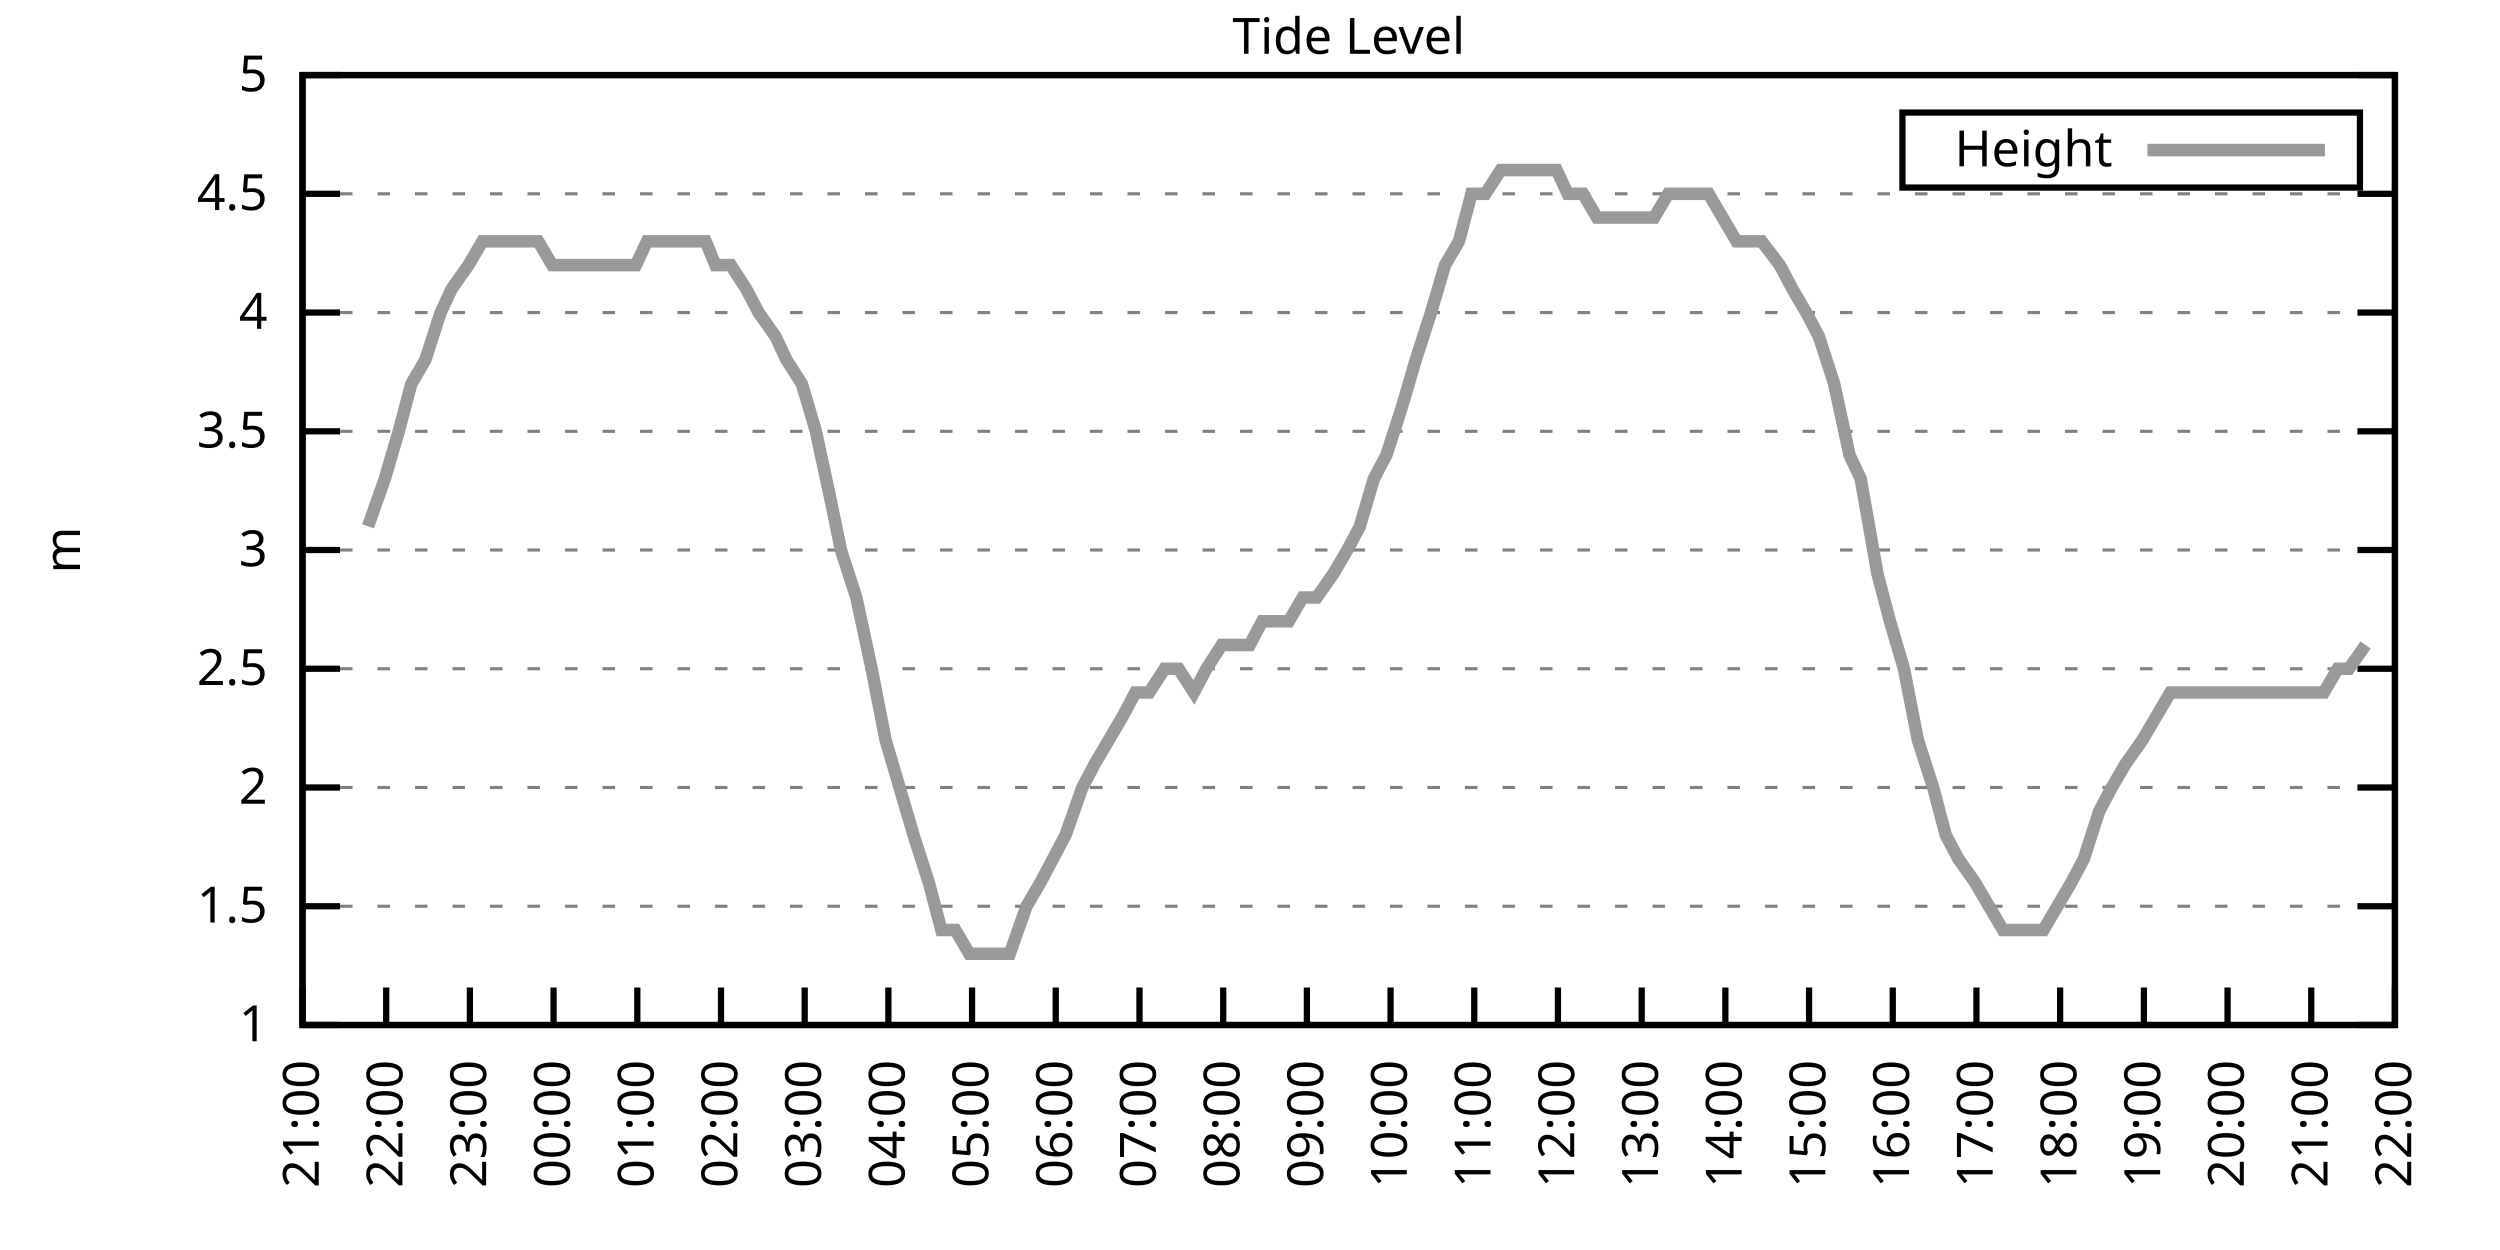
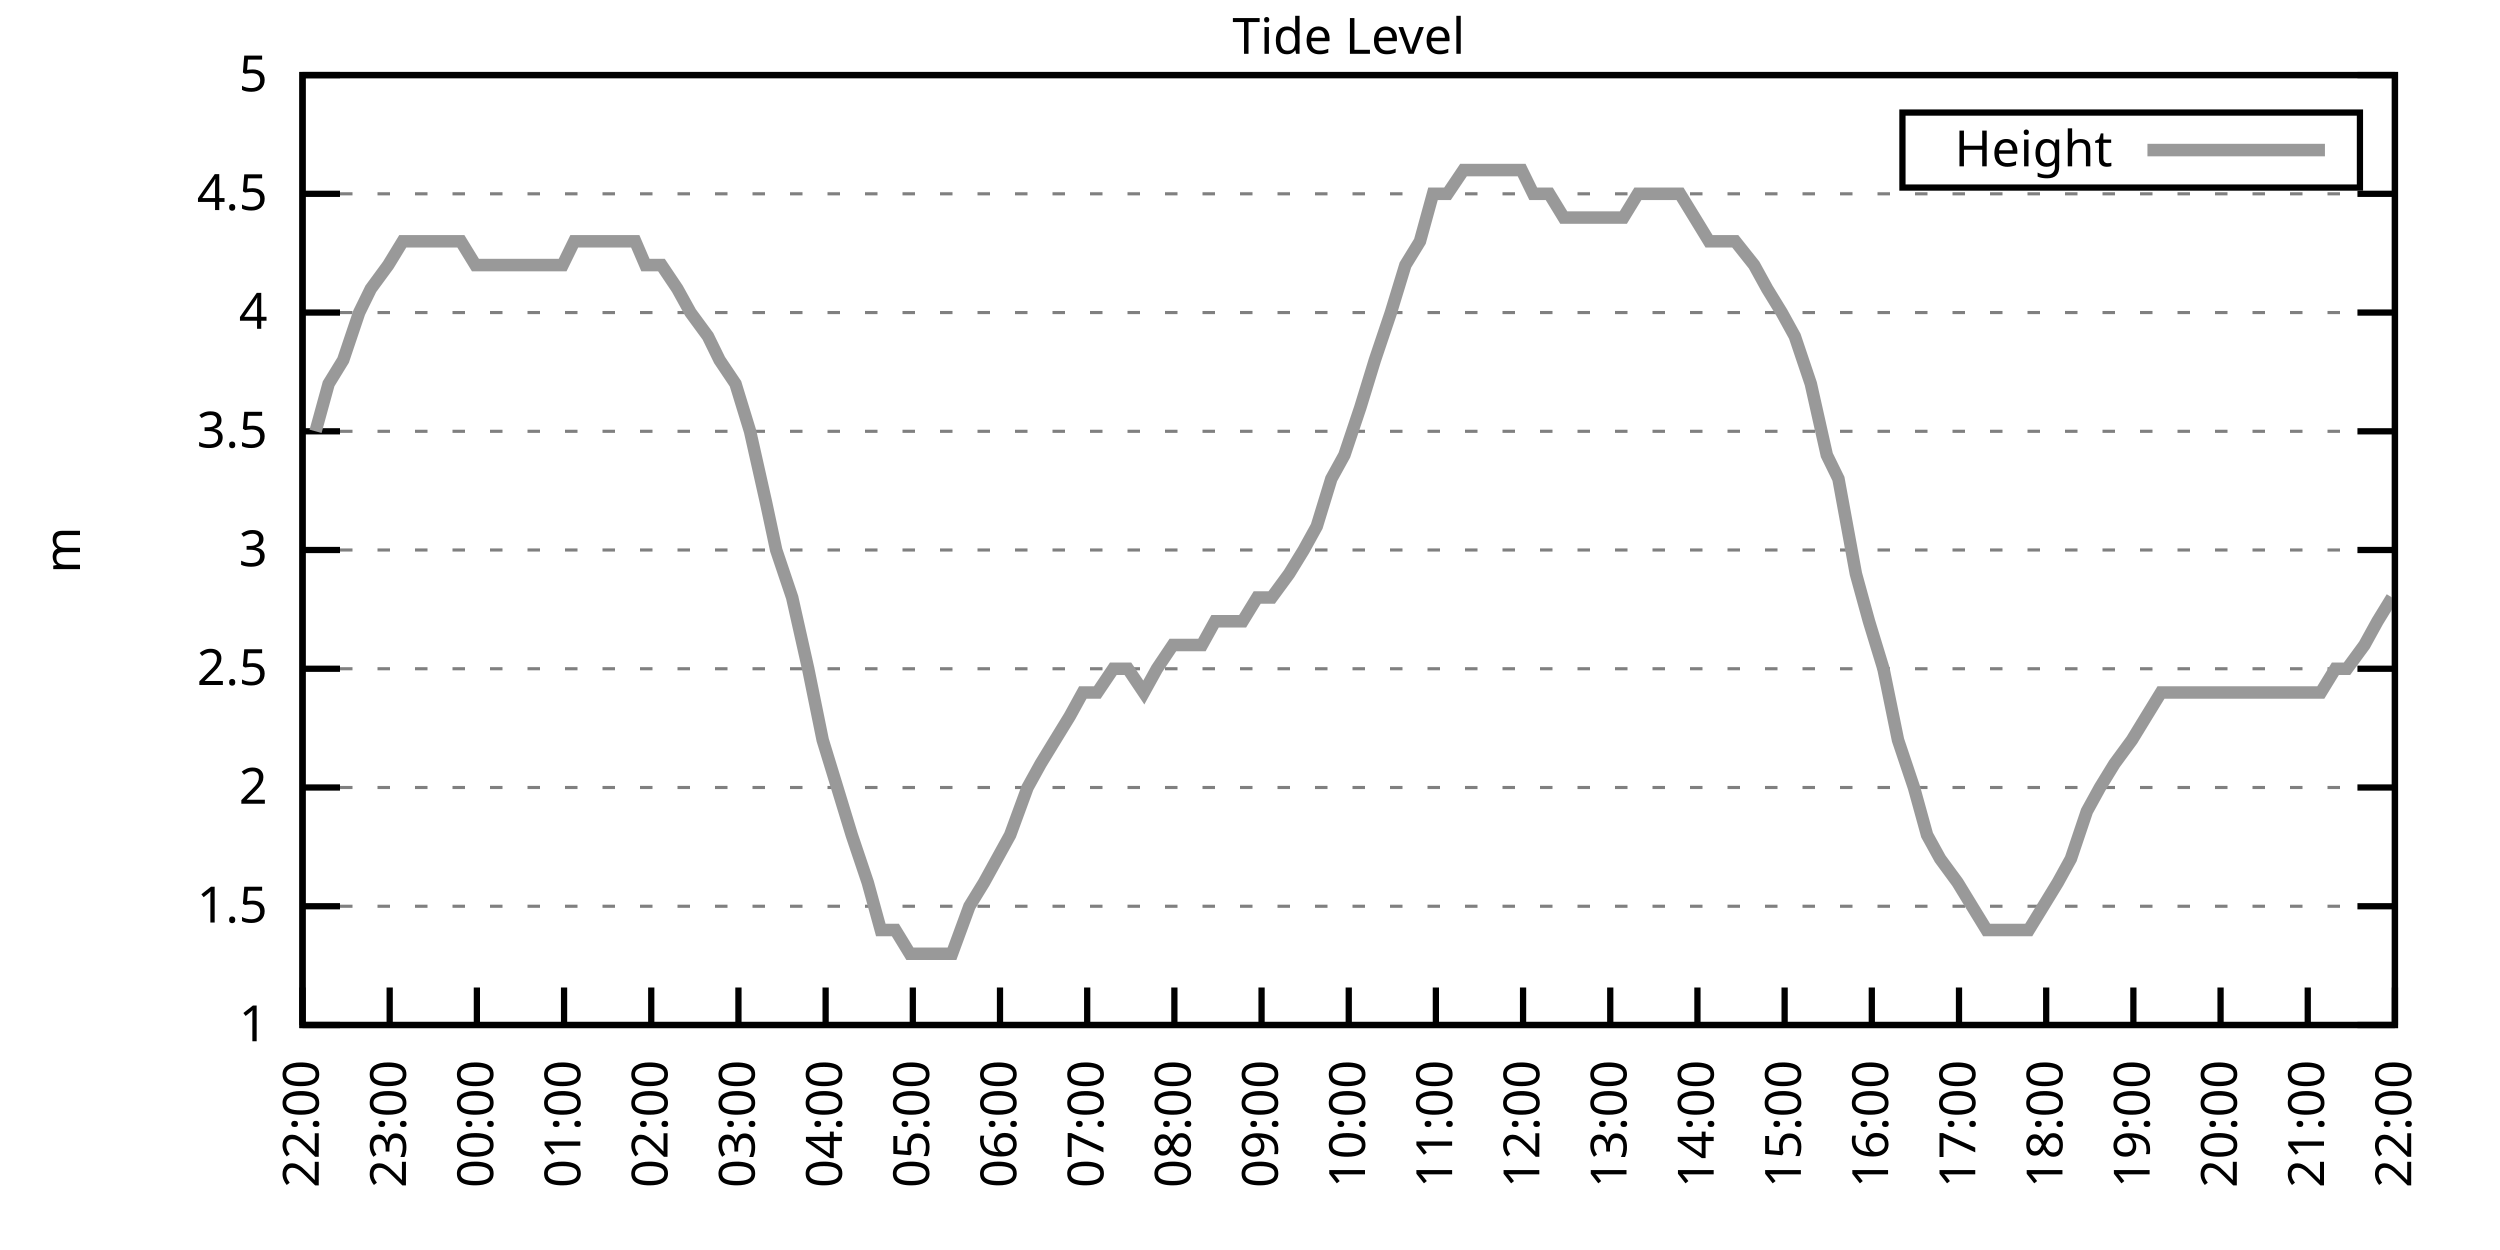
<svg xmlns="http://www.w3.org/2000/svg" xmlns:xlink="http://www.w3.org/1999/xlink" width="400" height="200" viewBox="0 0 400 200">
  <g id="gnuplot_canvas">
    <rect x="0" y="0" width="400" height="200" fill="none" />
    <defs>
      <circle id="gpDot" r="0.5" stroke-width="0.5" stroke="currentColor" />
      <path id="gpPt0" stroke-width="0.333" stroke="currentColor" d="M-1,0 h2 M0,-1 v2" />
      <path id="gpPt1" stroke-width="0.333" stroke="currentColor" d="M-1,-1 L1,1 M1,-1 L-1,1" />
      <path id="gpPt2" stroke-width="0.333" stroke="currentColor" d="M-1,0 L1,0 M0,-1 L0,1 M-1,-1 L1,1 M-1,1 L1,-1" />
      <rect id="gpPt3" stroke-width="0.333" stroke="currentColor" x="-1" y="-1" width="2" height="2" />
      <rect id="gpPt4" stroke-width="0.333" stroke="currentColor" fill="currentColor" x="-1" y="-1" width="2" height="2" />
      <circle id="gpPt5" stroke-width="0.333" stroke="currentColor" cx="0" cy="0" r="1" />
      <use xlink:href="#gpPt5" id="gpPt6" fill="currentColor" stroke="none" />
      <path id="gpPt7" stroke-width="0.333" stroke="currentColor" d="M0,-1.33 L-1.33,0.67 L1.33,0.67 z" />
      <use xlink:href="#gpPt7" id="gpPt8" fill="currentColor" stroke="none" />
      <use xlink:href="#gpPt7" id="gpPt9" stroke="currentColor" transform="rotate(180)" />
      <use xlink:href="#gpPt9" id="gpPt10" fill="currentColor" stroke="none" />
      <use xlink:href="#gpPt3" id="gpPt11" stroke="currentColor" transform="rotate(45)" />
      <use xlink:href="#gpPt11" id="gpPt12" fill="currentColor" stroke="none" />
      <path id="gpPt13" stroke-width="0.333" stroke="currentColor" d="M0,1.330 L1.265,0.411 L0.782,-1.067 L-0.782,-1.076 L-1.265,0.411 z" />
      <use xlink:href="#gpPt13" id="gpPt14" fill="currentColor" stroke="none" />
      <filter id="textbox" filterUnits="objectBoundingBox" x="0" y="0" height="1" width="1">
        <feFlood flood-color="white" flood-opacity="1" result="bgnd" />
        <feComposite in="SourceGraphic" in2="bgnd" operator="atop" />
      </filter>
      <filter id="greybox" filterUnits="objectBoundingBox" x="0" y="0" height="1" width="1">
        <feFlood flood-color="lightgrey" flood-opacity="1" result="grey" />
        <feComposite in="SourceGraphic" in2="grey" operator="atop" />
      </filter>
    </defs>
    <g fill="none" color="white" stroke="currentColor" stroke-width="1.00" stroke-linecap="butt" stroke-linejoin="miter">
</g>
    <g fill="none" color="black" stroke="currentColor" stroke-width="1.00" stroke-linecap="butt" stroke-linejoin="miter">
      <g stroke="none" shape-rendering="crispEdges">
        <polygon fill="rgb(255, 255, 255)" points="48.40,164.00 383.18,164.00 383.18,12.02 48.40,12.02 " />
      </g>
    </g>
    <g fill="none" color="black" stroke="currentColor" stroke-width="1.00" stroke-linecap="butt" stroke-linejoin="miter">
</g>
    <g fill="none" color="black" stroke="black" stroke-width="0.50" stroke-linecap="butt" stroke-linejoin="miter">
</g>
    <g fill="none" color="gray" stroke="currentColor" stroke-width="0.50" stroke-linecap="butt" stroke-linejoin="miter">
      <path stroke="gray" stroke-dasharray="2,4" class="gridline" d="M48.40,164.00 L383.19,164.00  " />
    </g>
    <g fill="none" color="gray" stroke="gray" stroke-width="1.00" stroke-linecap="butt" stroke-linejoin="miter">
</g>
    <g fill="none" color="black" stroke="currentColor" stroke-width="1.00" stroke-linecap="butt" stroke-linejoin="miter">
      <path stroke="black" d="M48.40,164.00 L54.40,164.00 M383.19,164.00 L377.19,164.00  " />
      <g transform="translate(42.80,166.60)" stroke="none" fill="black" font-family="Sans" font-size="8.00" text-anchor="end">
        <text>
          <tspan font-family="Sans"> 1</tspan>
        </text>
      </g>
    </g>
    <g fill="none" color="black" stroke="currentColor" stroke-width="1.00" stroke-linecap="butt" stroke-linejoin="miter">
</g>
    <g fill="none" color="black" stroke="black" stroke-width="0.50" stroke-linecap="butt" stroke-linejoin="miter">
</g>
    <g fill="none" color="gray" stroke="currentColor" stroke-width="0.50" stroke-linecap="butt" stroke-linejoin="miter">
      <path stroke="gray" stroke-dasharray="2,4" class="gridline" d="M48.40,145.00 L383.19,145.00  " />
    </g>
    <g fill="none" color="gray" stroke="gray" stroke-width="1.00" stroke-linecap="butt" stroke-linejoin="miter">
</g>
    <g fill="none" color="black" stroke="currentColor" stroke-width="1.00" stroke-linecap="butt" stroke-linejoin="miter">
      <path stroke="black" d="M48.40,145.00 L54.40,145.00 M383.19,145.00 L377.19,145.00  " />
      <g transform="translate(42.80,147.60)" stroke="none" fill="black" font-family="Sans" font-size="8.00" text-anchor="end">
        <text>
          <tspan font-family="Sans"> 1.5</tspan>
        </text>
      </g>
    </g>
    <g fill="none" color="black" stroke="currentColor" stroke-width="1.00" stroke-linecap="butt" stroke-linejoin="miter">
</g>
    <g fill="none" color="black" stroke="black" stroke-width="0.50" stroke-linecap="butt" stroke-linejoin="miter">
</g>
    <g fill="none" color="gray" stroke="currentColor" stroke-width="0.50" stroke-linecap="butt" stroke-linejoin="miter">
      <path stroke="gray" stroke-dasharray="2,4" class="gridline" d="M48.40,126.00 L383.19,126.00  " />
    </g>
    <g fill="none" color="gray" stroke="gray" stroke-width="1.00" stroke-linecap="butt" stroke-linejoin="miter">
</g>
    <g fill="none" color="black" stroke="currentColor" stroke-width="1.00" stroke-linecap="butt" stroke-linejoin="miter">
      <path stroke="black" d="M48.40,126.00 L54.40,126.00 M383.19,126.00 L377.19,126.00  " />
      <g transform="translate(42.80,128.60)" stroke="none" fill="black" font-family="Sans" font-size="8.00" text-anchor="end">
        <text>
          <tspan font-family="Sans"> 2</tspan>
        </text>
      </g>
    </g>
    <g fill="none" color="black" stroke="currentColor" stroke-width="1.00" stroke-linecap="butt" stroke-linejoin="miter">
</g>
    <g fill="none" color="black" stroke="black" stroke-width="0.50" stroke-linecap="butt" stroke-linejoin="miter">
</g>
    <g fill="none" color="gray" stroke="currentColor" stroke-width="0.50" stroke-linecap="butt" stroke-linejoin="miter">
      <path stroke="gray" stroke-dasharray="2,4" class="gridline" d="M48.40,107.00 L383.19,107.00  " />
    </g>
    <g fill="none" color="gray" stroke="gray" stroke-width="1.00" stroke-linecap="butt" stroke-linejoin="miter">
</g>
    <g fill="none" color="black" stroke="currentColor" stroke-width="1.00" stroke-linecap="butt" stroke-linejoin="miter">
      <path stroke="black" d="M48.40,107.00 L54.40,107.00 M383.19,107.00 L377.19,107.00  " />
      <g transform="translate(42.80,109.60)" stroke="none" fill="black" font-family="Sans" font-size="8.00" text-anchor="end">
        <text>
          <tspan font-family="Sans"> 2.5</tspan>
        </text>
      </g>
    </g>
    <g fill="none" color="black" stroke="currentColor" stroke-width="1.00" stroke-linecap="butt" stroke-linejoin="miter">
</g>
    <g fill="none" color="black" stroke="black" stroke-width="0.50" stroke-linecap="butt" stroke-linejoin="miter">
</g>
    <g fill="none" color="gray" stroke="currentColor" stroke-width="0.50" stroke-linecap="butt" stroke-linejoin="miter">
      <path stroke="gray" stroke-dasharray="2,4" class="gridline" d="M48.40,88.00 L383.19,88.00  " />
    </g>
    <g fill="none" color="gray" stroke="gray" stroke-width="1.00" stroke-linecap="butt" stroke-linejoin="miter">
</g>
    <g fill="none" color="black" stroke="currentColor" stroke-width="1.00" stroke-linecap="butt" stroke-linejoin="miter">
      <path stroke="black" d="M48.40,88.00 L54.40,88.00 M383.19,88.00 L377.19,88.00  " />
      <g transform="translate(42.80,90.60)" stroke="none" fill="black" font-family="Sans" font-size="8.00" text-anchor="end">
        <text>
          <tspan font-family="Sans"> 3</tspan>
        </text>
      </g>
    </g>
    <g fill="none" color="black" stroke="currentColor" stroke-width="1.00" stroke-linecap="butt" stroke-linejoin="miter">
</g>
    <g fill="none" color="black" stroke="black" stroke-width="0.50" stroke-linecap="butt" stroke-linejoin="miter">
</g>
    <g fill="none" color="gray" stroke="currentColor" stroke-width="0.50" stroke-linecap="butt" stroke-linejoin="miter">
      <path stroke="gray" stroke-dasharray="2,4" class="gridline" d="M48.40,69.01 L383.19,69.01  " />
    </g>
    <g fill="none" color="gray" stroke="gray" stroke-width="1.00" stroke-linecap="butt" stroke-linejoin="miter">
</g>
    <g fill="none" color="black" stroke="currentColor" stroke-width="1.00" stroke-linecap="butt" stroke-linejoin="miter">
      <path stroke="black" d="M48.40,69.01 L54.40,69.01 M383.19,69.01 L377.19,69.01  " />
      <g transform="translate(42.80,71.61)" stroke="none" fill="black" font-family="Sans" font-size="8.00" text-anchor="end">
        <text>
          <tspan font-family="Sans"> 3.5</tspan>
        </text>
      </g>
    </g>
    <g fill="none" color="black" stroke="currentColor" stroke-width="1.00" stroke-linecap="butt" stroke-linejoin="miter">
</g>
    <g fill="none" color="black" stroke="black" stroke-width="0.50" stroke-linecap="butt" stroke-linejoin="miter">
</g>
    <g fill="none" color="gray" stroke="currentColor" stroke-width="0.50" stroke-linecap="butt" stroke-linejoin="miter">
      <path stroke="gray" stroke-dasharray="2,4" class="gridline" d="M48.40,50.01 L383.19,50.01  " />
    </g>
    <g fill="none" color="gray" stroke="gray" stroke-width="1.00" stroke-linecap="butt" stroke-linejoin="miter">
</g>
    <g fill="none" color="black" stroke="currentColor" stroke-width="1.00" stroke-linecap="butt" stroke-linejoin="miter">
      <path stroke="black" d="M48.40,50.01 L54.40,50.01 M383.19,50.01 L377.19,50.01  " />
      <g transform="translate(42.80,52.61)" stroke="none" fill="black" font-family="Sans" font-size="8.00" text-anchor="end">
        <text>
          <tspan font-family="Sans"> 4</tspan>
        </text>
      </g>
    </g>
    <g fill="none" color="black" stroke="currentColor" stroke-width="1.00" stroke-linecap="butt" stroke-linejoin="miter">
</g>
    <g fill="none" color="black" stroke="black" stroke-width="0.50" stroke-linecap="butt" stroke-linejoin="miter">
</g>
    <g fill="none" color="gray" stroke="currentColor" stroke-width="0.50" stroke-linecap="butt" stroke-linejoin="miter">
      <path stroke="gray" stroke-dasharray="2,4" class="gridline" d="M48.40,31.01 L383.19,31.01  " />
    </g>
    <g fill="none" color="gray" stroke="gray" stroke-width="1.00" stroke-linecap="butt" stroke-linejoin="miter">
</g>
    <g fill="none" color="black" stroke="currentColor" stroke-width="1.00" stroke-linecap="butt" stroke-linejoin="miter">
      <path stroke="black" d="M48.40,31.01 L54.40,31.01 M383.19,31.01 L377.19,31.01  " />
      <g transform="translate(42.80,33.61)" stroke="none" fill="black" font-family="Sans" font-size="8.00" text-anchor="end">
        <text>
          <tspan font-family="Sans"> 4.5</tspan>
        </text>
      </g>
    </g>
    <g fill="none" color="black" stroke="currentColor" stroke-width="1.00" stroke-linecap="butt" stroke-linejoin="miter">
</g>
    <g fill="none" color="black" stroke="black" stroke-width="0.50" stroke-linecap="butt" stroke-linejoin="miter">
</g>
    <g fill="none" color="gray" stroke="currentColor" stroke-width="0.50" stroke-linecap="butt" stroke-linejoin="miter">
      <path stroke="gray" stroke-dasharray="2,4" class="gridline" d="M48.40,12.01 L383.19,12.01  " />
    </g>
    <g fill="none" color="gray" stroke="gray" stroke-width="1.00" stroke-linecap="butt" stroke-linejoin="miter">
</g>
    <g fill="none" color="black" stroke="currentColor" stroke-width="1.00" stroke-linecap="butt" stroke-linejoin="miter">
      <path stroke="black" d="M48.40,12.01 L54.40,12.01 M383.19,12.01 L377.19,12.01  " />
      <g transform="translate(42.80,14.61)" stroke="none" fill="black" font-family="Sans" font-size="8.00" text-anchor="end">
        <text>
          <tspan font-family="Sans"> 5</tspan>
        </text>
      </g>
    </g>
    <g fill="none" color="black" stroke="currentColor" stroke-width="1.00" stroke-linecap="butt" stroke-linejoin="miter">
      <path stroke="black" d="M48.40,164.00 L48.40,158.00  " />
      <g transform="translate(51.00,169.60) rotate(270.00)" stroke="none" fill="black" font-family="Sans" font-size="8.00" text-anchor="end">
        <text>
-           <tspan font-family="Sans">21:00</tspan>
-         </text>
-       </g>
-     </g>
-     <g fill="none" color="black" stroke="currentColor" stroke-width="1.00" stroke-linecap="butt" stroke-linejoin="miter">
-       <path stroke="black" d="M61.79,164.00 L61.79,158.00  " />
-       <g transform="translate(64.39,169.60) rotate(270.00)" stroke="none" fill="black" font-family="Sans" font-size="8.00" text-anchor="end">
-         <text>
          <tspan font-family="Sans">22:00</tspan>
        </text>
      </g>
    </g>
    <g fill="none" color="black" stroke="currentColor" stroke-width="1.00" stroke-linecap="butt" stroke-linejoin="miter">
-       <path stroke="black" d="M75.18,164.00 L75.18,158.00  " />
-       <g transform="translate(77.78,169.60) rotate(270.00)" stroke="none" fill="black" font-family="Sans" font-size="8.00" text-anchor="end">
+       <path stroke="black" d="M62.35,164.00 L62.35,158.00  " />
+       <g transform="translate(64.95,169.60) rotate(270.00)" stroke="none" fill="black" font-family="Sans" font-size="8.00" text-anchor="end">
        <text>
          <tspan font-family="Sans">23:00</tspan>
        </text>
      </g>
    </g>
    <g fill="none" color="black" stroke="currentColor" stroke-width="1.00" stroke-linecap="butt" stroke-linejoin="miter">
-       <path stroke="black" d="M88.57,164.00 L88.57,158.00  " />
-       <g transform="translate(91.17,169.60) rotate(270.00)" stroke="none" fill="black" font-family="Sans" font-size="8.00" text-anchor="end">
+       <path stroke="black" d="M76.30,164.00 L76.30,158.00  " />
+       <g transform="translate(78.90,169.60) rotate(270.00)" stroke="none" fill="black" font-family="Sans" font-size="8.00" text-anchor="end">
        <text>
          <tspan font-family="Sans">00:00</tspan>
        </text>
      </g>
    </g>
    <g fill="none" color="black" stroke="currentColor" stroke-width="1.00" stroke-linecap="butt" stroke-linejoin="miter">
-       <path stroke="black" d="M101.97,164.00 L101.97,158.00  " />
-       <g transform="translate(104.57,169.60) rotate(270.00)" stroke="none" fill="black" font-family="Sans" font-size="8.00" text-anchor="end">
+       <path stroke="black" d="M90.25,164.00 L90.25,158.00  " />
+       <g transform="translate(92.85,169.60) rotate(270.00)" stroke="none" fill="black" font-family="Sans" font-size="8.00" text-anchor="end">
        <text>
          <tspan font-family="Sans">01:00</tspan>
        </text>
      </g>
    </g>
    <g fill="none" color="black" stroke="currentColor" stroke-width="1.00" stroke-linecap="butt" stroke-linejoin="miter">
-       <path stroke="black" d="M115.36,164.00 L115.36,158.00  " />
-       <g transform="translate(117.96,169.60) rotate(270.00)" stroke="none" fill="black" font-family="Sans" font-size="8.00" text-anchor="end">
+       <path stroke="black" d="M104.20,164.00 L104.20,158.00  " />
+       <g transform="translate(106.80,169.60) rotate(270.00)" stroke="none" fill="black" font-family="Sans" font-size="8.00" text-anchor="end">
        <text>
          <tspan font-family="Sans">02:00</tspan>
        </text>
      </g>
    </g>
    <g fill="none" color="black" stroke="currentColor" stroke-width="1.00" stroke-linecap="butt" stroke-linejoin="miter">
-       <path stroke="black" d="M128.75,164.00 L128.75,158.00  " />
-       <g transform="translate(131.35,169.60) rotate(270.00)" stroke="none" fill="black" font-family="Sans" font-size="8.00" text-anchor="end">
+       <path stroke="black" d="M118.15,164.00 L118.15,158.00  " />
+       <g transform="translate(120.75,169.60) rotate(270.00)" stroke="none" fill="black" font-family="Sans" font-size="8.00" text-anchor="end">
        <text>
          <tspan font-family="Sans">03:00</tspan>
        </text>
      </g>
    </g>
    <g fill="none" color="black" stroke="currentColor" stroke-width="1.00" stroke-linecap="butt" stroke-linejoin="miter">
-       <path stroke="black" d="M142.14,164.00 L142.14,158.00  " />
-       <g transform="translate(144.74,169.60) rotate(270.00)" stroke="none" fill="black" font-family="Sans" font-size="8.00" text-anchor="end">
+       <path stroke="black" d="M132.10,164.00 L132.10,158.00  " />
+       <g transform="translate(134.70,169.60) rotate(270.00)" stroke="none" fill="black" font-family="Sans" font-size="8.00" text-anchor="end">
        <text>
          <tspan font-family="Sans">04:00</tspan>
        </text>
      </g>
    </g>
    <g fill="none" color="black" stroke="currentColor" stroke-width="1.00" stroke-linecap="butt" stroke-linejoin="miter">
-       <path stroke="black" d="M155.53,164.00 L155.53,158.00  " />
-       <g transform="translate(158.13,169.60) rotate(270.00)" stroke="none" fill="black" font-family="Sans" font-size="8.00" text-anchor="end">
+       <path stroke="black" d="M146.05,164.00 L146.05,158.00  " />
+       <g transform="translate(148.65,169.60) rotate(270.00)" stroke="none" fill="black" font-family="Sans" font-size="8.00" text-anchor="end">
        <text>
          <tspan font-family="Sans">05:00</tspan>
        </text>
      </g>
    </g>
    <g fill="none" color="black" stroke="currentColor" stroke-width="1.00" stroke-linecap="butt" stroke-linejoin="miter">
-       <path stroke="black" d="M168.92,164.00 L168.92,158.00  " />
-       <g transform="translate(171.52,169.60) rotate(270.00)" stroke="none" fill="black" font-family="Sans" font-size="8.00" text-anchor="end">
+       <path stroke="black" d="M160.00,164.00 L160.00,158.00  " />
+       <g transform="translate(162.60,169.60) rotate(270.00)" stroke="none" fill="black" font-family="Sans" font-size="8.00" text-anchor="end">
        <text>
          <tspan font-family="Sans">06:00</tspan>
        </text>
      </g>
    </g>
    <g fill="none" color="black" stroke="currentColor" stroke-width="1.00" stroke-linecap="butt" stroke-linejoin="miter">
-       <path stroke="black" d="M182.32,164.00 L182.32,158.00  " />
-       <g transform="translate(184.92,169.60) rotate(270.00)" stroke="none" fill="black" font-family="Sans" font-size="8.00" text-anchor="end">
+       <path stroke="black" d="M173.95,164.00 L173.95,158.00  " />
+       <g transform="translate(176.55,169.60) rotate(270.00)" stroke="none" fill="black" font-family="Sans" font-size="8.00" text-anchor="end">
        <text>
          <tspan font-family="Sans">07:00</tspan>
        </text>
      </g>
    </g>
    <g fill="none" color="black" stroke="currentColor" stroke-width="1.00" stroke-linecap="butt" stroke-linejoin="miter">
-       <path stroke="black" d="M195.71,164.00 L195.71,158.00  " />
-       <g transform="translate(198.31,169.60) rotate(270.00)" stroke="none" fill="black" font-family="Sans" font-size="8.00" text-anchor="end">
+       <path stroke="black" d="M187.90,164.00 L187.90,158.00  " />
+       <g transform="translate(190.50,169.60) rotate(270.00)" stroke="none" fill="black" font-family="Sans" font-size="8.00" text-anchor="end">
        <text>
          <tspan font-family="Sans">08:00</tspan>
        </text>
      </g>
    </g>
    <g fill="none" color="black" stroke="currentColor" stroke-width="1.00" stroke-linecap="butt" stroke-linejoin="miter">
-       <path stroke="black" d="M209.10,164.00 L209.10,158.00  " />
-       <g transform="translate(211.70,169.60) rotate(270.00)" stroke="none" fill="black" font-family="Sans" font-size="8.00" text-anchor="end">
+       <path stroke="black" d="M201.85,164.00 L201.85,158.00  " />
+       <g transform="translate(204.45,169.60) rotate(270.00)" stroke="none" fill="black" font-family="Sans" font-size="8.00" text-anchor="end">
        <text>
          <tspan font-family="Sans">09:00</tspan>
        </text>
      </g>
    </g>
    <g fill="none" color="black" stroke="currentColor" stroke-width="1.00" stroke-linecap="butt" stroke-linejoin="miter">
-       <path stroke="black" d="M222.49,164.00 L222.49,158.00  " />
-       <g transform="translate(225.09,169.60) rotate(270.00)" stroke="none" fill="black" font-family="Sans" font-size="8.00" text-anchor="end">
+       <path stroke="black" d="M215.80,164.00 L215.80,158.00  " />
+       <g transform="translate(218.40,169.60) rotate(270.00)" stroke="none" fill="black" font-family="Sans" font-size="8.00" text-anchor="end">
        <text>
          <tspan font-family="Sans">10:00</tspan>
        </text>
      </g>
    </g>
    <g fill="none" color="black" stroke="currentColor" stroke-width="1.00" stroke-linecap="butt" stroke-linejoin="miter">
-       <path stroke="black" d="M235.88,164.00 L235.88,158.00  " />
-       <g transform="translate(238.48,169.60) rotate(270.00)" stroke="none" fill="black" font-family="Sans" font-size="8.00" text-anchor="end">
+       <path stroke="black" d="M229.74,164.00 L229.74,158.00  " />
+       <g transform="translate(232.34,169.60) rotate(270.00)" stroke="none" fill="black" font-family="Sans" font-size="8.00" text-anchor="end">
        <text>
          <tspan font-family="Sans">11:00</tspan>
        </text>
      </g>
    </g>
    <g fill="none" color="black" stroke="currentColor" stroke-width="1.00" stroke-linecap="butt" stroke-linejoin="miter">
-       <path stroke="black" d="M249.27,164.00 L249.27,158.00  " />
-       <g transform="translate(251.87,169.60) rotate(270.00)" stroke="none" fill="black" font-family="Sans" font-size="8.00" text-anchor="end">
+       <path stroke="black" d="M243.69,164.00 L243.69,158.00  " />
+       <g transform="translate(246.29,169.60) rotate(270.00)" stroke="none" fill="black" font-family="Sans" font-size="8.00" text-anchor="end">
        <text>
          <tspan font-family="Sans">12:00</tspan>
        </text>
      </g>
    </g>
    <g fill="none" color="black" stroke="currentColor" stroke-width="1.00" stroke-linecap="butt" stroke-linejoin="miter">
-       <path stroke="black" d="M262.67,164.00 L262.67,158.00  " />
-       <g transform="translate(265.27,169.60) rotate(270.00)" stroke="none" fill="black" font-family="Sans" font-size="8.00" text-anchor="end">
+       <path stroke="black" d="M257.64,164.00 L257.64,158.00  " />
+       <g transform="translate(260.24,169.60) rotate(270.00)" stroke="none" fill="black" font-family="Sans" font-size="8.00" text-anchor="end">
        <text>
          <tspan font-family="Sans">13:00</tspan>
        </text>
      </g>
    </g>
    <g fill="none" color="black" stroke="currentColor" stroke-width="1.00" stroke-linecap="butt" stroke-linejoin="miter">
-       <path stroke="black" d="M276.06,164.00 L276.06,158.00  " />
-       <g transform="translate(278.66,169.60) rotate(270.00)" stroke="none" fill="black" font-family="Sans" font-size="8.00" text-anchor="end">
+       <path stroke="black" d="M271.59,164.00 L271.59,158.00  " />
+       <g transform="translate(274.19,169.60) rotate(270.00)" stroke="none" fill="black" font-family="Sans" font-size="8.00" text-anchor="end">
        <text>
          <tspan font-family="Sans">14:00</tspan>
        </text>
      </g>
    </g>
    <g fill="none" color="black" stroke="currentColor" stroke-width="1.00" stroke-linecap="butt" stroke-linejoin="miter">
-       <path stroke="black" d="M289.45,164.00 L289.45,158.00  " />
-       <g transform="translate(292.05,169.60) rotate(270.00)" stroke="none" fill="black" font-family="Sans" font-size="8.00" text-anchor="end">
+       <path stroke="black" d="M285.54,164.00 L285.54,158.00  " />
+       <g transform="translate(288.14,169.60) rotate(270.00)" stroke="none" fill="black" font-family="Sans" font-size="8.00" text-anchor="end">
        <text>
          <tspan font-family="Sans">15:00</tspan>
        </text>
      </g>
    </g>
    <g fill="none" color="black" stroke="currentColor" stroke-width="1.00" stroke-linecap="butt" stroke-linejoin="miter">
-       <path stroke="black" d="M302.84,164.00 L302.84,158.00  " />
-       <g transform="translate(305.44,169.60) rotate(270.00)" stroke="none" fill="black" font-family="Sans" font-size="8.00" text-anchor="end">
+       <path stroke="black" d="M299.49,164.00 L299.49,158.00  " />
+       <g transform="translate(302.09,169.60) rotate(270.00)" stroke="none" fill="black" font-family="Sans" font-size="8.00" text-anchor="end">
        <text>
          <tspan font-family="Sans">16:00</tspan>
        </text>
      </g>
    </g>
    <g fill="none" color="black" stroke="currentColor" stroke-width="1.00" stroke-linecap="butt" stroke-linejoin="miter">
-       <path stroke="black" d="M316.23,164.00 L316.23,158.00  " />
-       <g transform="translate(318.83,169.60) rotate(270.00)" stroke="none" fill="black" font-family="Sans" font-size="8.00" text-anchor="end">
+       <path stroke="black" d="M313.44,164.00 L313.44,158.00  " />
+       <g transform="translate(316.04,169.60) rotate(270.00)" stroke="none" fill="black" font-family="Sans" font-size="8.00" text-anchor="end">
        <text>
          <tspan font-family="Sans">17:00</tspan>
        </text>
      </g>
    </g>
    <g fill="none" color="black" stroke="currentColor" stroke-width="1.00" stroke-linecap="butt" stroke-linejoin="miter">
-       <path stroke="black" d="M329.62,164.00 L329.62,158.00  " />
-       <g transform="translate(332.22,169.60) rotate(270.00)" stroke="none" fill="black" font-family="Sans" font-size="8.00" text-anchor="end">
+       <path stroke="black" d="M327.39,164.00 L327.39,158.00  " />
+       <g transform="translate(329.99,169.60) rotate(270.00)" stroke="none" fill="black" font-family="Sans" font-size="8.00" text-anchor="end">
        <text>
          <tspan font-family="Sans">18:00</tspan>
        </text>
      </g>
    </g>
    <g fill="none" color="black" stroke="currentColor" stroke-width="1.00" stroke-linecap="butt" stroke-linejoin="miter">
-       <path stroke="black" d="M343.02,164.00 L343.02,158.00  " />
-       <g transform="translate(345.62,169.60) rotate(270.00)" stroke="none" fill="black" font-family="Sans" font-size="8.00" text-anchor="end">
+       <path stroke="black" d="M341.34,164.00 L341.34,158.00  " />
+       <g transform="translate(343.94,169.60) rotate(270.00)" stroke="none" fill="black" font-family="Sans" font-size="8.00" text-anchor="end">
        <text>
          <tspan font-family="Sans">19:00</tspan>
        </text>
      </g>
    </g>
    <g fill="none" color="black" stroke="currentColor" stroke-width="1.00" stroke-linecap="butt" stroke-linejoin="miter">
-       <path stroke="black" d="M356.41,164.00 L356.41,158.00  " />
-       <g transform="translate(359.01,169.60) rotate(270.00)" stroke="none" fill="black" font-family="Sans" font-size="8.00" text-anchor="end">
+       <path stroke="black" d="M355.29,164.00 L355.29,158.00  " />
+       <g transform="translate(357.89,169.60) rotate(270.00)" stroke="none" fill="black" font-family="Sans" font-size="8.00" text-anchor="end">
        <text>
          <tspan font-family="Sans">20:00</tspan>
        </text>
      </g>
    </g>
    <g fill="none" color="black" stroke="currentColor" stroke-width="1.00" stroke-linecap="butt" stroke-linejoin="miter">
-       <path stroke="black" d="M369.80,164.00 L369.80,158.00  " />
-       <g transform="translate(372.40,169.60) rotate(270.00)" stroke="none" fill="black" font-family="Sans" font-size="8.00" text-anchor="end">
+       <path stroke="black" d="M369.24,164.00 L369.24,158.00  " />
+       <g transform="translate(371.84,169.60) rotate(270.00)" stroke="none" fill="black" font-family="Sans" font-size="8.00" text-anchor="end">
        <text>
          <tspan font-family="Sans">21:00</tspan>
        </text>
      </g>
    </g>
    <g fill="none" color="black" stroke="currentColor" stroke-width="1.00" stroke-linecap="butt" stroke-linejoin="miter">
      <path stroke="black" d="M383.19,164.00 L383.19,158.00  " />
      <g transform="translate(385.79,169.60) rotate(270.00)" stroke="none" fill="black" font-family="Sans" font-size="8.00" text-anchor="end">
        <text>
          <tspan font-family="Sans">22:00</tspan>
        </text>
      </g>
    </g>
    <g fill="none" color="black" stroke="currentColor" stroke-width="1.00" stroke-linecap="butt" stroke-linejoin="miter">
</g>
    <g fill="none" color="black" stroke="currentColor" stroke-width="1.00" stroke-linecap="butt" stroke-linejoin="miter">
      <path stroke="black" d="M48.40,12.01 L48.40,164.00 L383.19,164.00 L383.19,12.01 L48.40,12.01 Z  " />
    </g>
    <g fill="none" color="black" stroke="currentColor" stroke-width="1.00" stroke-linecap="butt" stroke-linejoin="miter">
</g>
    <g fill="none" color="black" stroke="currentColor" stroke-width="1.00" stroke-linecap="butt" stroke-linejoin="miter">
      <path stroke="black" d="M304.39,30.01 L304.39,18.01 L377.59,18.01 L377.59,30.01 L304.39,30.01 Z  " />
    </g>
    <g id="Tide_level_plot_1">
      <g fill="none" color="white" stroke="black" stroke-width="2.00" stroke-linecap="butt" stroke-linejoin="miter">
</g>
      <g fill="none" color="black" stroke="currentColor" stroke-width="2.00" stroke-linecap="butt" stroke-linejoin="miter">
        <g transform="translate(337.99,26.61)" stroke="none" fill="black" font-family="Sans" font-size="8.00" text-anchor="end">
          <text>
            <tspan font-family="Sans">Height</tspan>
          </text>
        </g>
      </g>
      <g fill="none" color="black" stroke="currentColor" stroke-width="2.00" stroke-linecap="butt" stroke-linejoin="miter">
-         <path stroke="rgb(153, 153, 153)" d="M343.59,24.01 L371.99,24.01 M58.89,84.21 L61.57,76.61 L63.80,69.01 L65.81,61.41 L68.04,57.61 L70.50,50.01   L72.28,46.21 L74.96,42.41 L77.19,38.61 L79.20,38.61 L81.66,38.61 L83.66,38.61 L86.12,38.61 L88.35,42.41   L90.36,42.41 L92.59,42.41 L95.05,42.41 L97.28,42.41 L99.51,42.41 L101.74,42.41 L103.53,38.61 L106.21,38.61   L108.44,38.61 L110.22,38.61 L112.90,38.61 L114.47,42.41 L116.92,42.41 L119.38,46.21 L121.38,50.01 L124.06,53.81   L125.85,57.61 L128.30,61.41 L130.54,69.01 L132.99,80.41 L134.55,88.00 L137.01,95.60 L139.46,107.00 L141.69,118.40   L143.93,126.00 L146.16,133.60 L148.61,141.20 L150.62,148.80 L152.85,148.80 L155.09,152.60 L157.32,152.60 L161.56,152.60   L164.24,145.00 L166.47,141.20 L168.48,137.40 L170.49,133.60 L173.17,126.00 L175.17,122.20 L177.41,118.40 L179.64,114.60   L181.65,110.80 L183.88,110.80 L186.33,107.00 L188.57,107.00 L191.02,110.80 L193.03,107.00 L195.48,103.20 L197.72,103.20   L199.95,103.20 L201.96,99.40 L204.19,99.40 L206.20,99.40 L208.43,95.60 L210.66,95.60 L213.34,91.80 L215.57,88.00   L217.58,84.21 L219.81,76.61 L221.82,72.81 L224.28,65.21 L226.51,57.61 L228.96,50.01 L231.20,42.41 L233.43,38.61   L235.44,31.01 L237.67,31.01 L240.12,27.21 L242.36,27.21 L244.14,27.21 L246.82,27.21 L249.05,27.21 L250.84,31.01   L253.29,31.01 L255.52,34.81 L257.76,34.81 L259.76,34.81 L262.00,34.81 L264.67,34.81 L266.91,31.01 L269.14,31.01   L271.37,31.01 L273.38,31.01 L275.61,34.81 L277.84,38.61 L280.30,38.61 L281.86,38.61 L284.76,42.41 L286.77,46.21   L289.00,50.01 L291.01,53.81 L293.47,61.41 L295.92,72.81 L297.71,76.61 L300.39,91.80 L302.39,99.40 L304.63,107.00   L306.86,118.40 L309.31,126.00 L311.32,133.60 L313.33,137.40 L316.01,141.20 L318.24,145.00 L320.47,148.80 L322.70,148.80   L324.94,148.80 L326.95,148.80 L329.18,145.00 L331.41,141.20 L333.42,137.40 L335.87,129.80 L337.88,126.00 L340.11,122.20   L342.79,118.40 L345.02,114.60 L347.26,110.80 L349.26,110.80 L351.72,110.80 L353.95,110.80 L356.18,110.80 L358.42,110.80   L360.65,110.80 L362.88,110.80 L364.89,110.80 L366.90,110.80 L369.58,110.80 L371.81,110.80 L374.04,107.00 L375.82,107.00   L378.50,103.20  " />
+         <path stroke="rgb(153, 153, 153)" d="M343.59,24.01 L371.99,24.01 M50.49,69.01 L52.58,61.41 L54.91,57.61 L57.47,50.01 L59.33,46.21 L62.12,42.41   L64.44,38.61 L66.53,38.61 L69.09,38.61 L71.18,38.61 L73.74,38.61 L76.07,42.41 L78.16,42.41 L80.48,42.41   L83.04,42.41 L85.37,42.41 L87.69,42.41 L90.02,42.41 L91.88,38.61 L94.67,38.61 L96.99,38.61 L98.85,38.61   L101.64,38.61 L103.27,42.41 L105.83,42.41 L108.38,46.21 L110.48,50.01 L113.27,53.81 L115.13,57.61 L117.68,61.41   L120.01,69.01 L122.57,80.41 L124.19,88.00 L126.75,95.60 L129.31,107.00 L131.63,118.40 L133.96,126.00 L136.28,133.60   L138.84,141.20 L140.93,148.80 L143.26,148.80 L145.58,152.60 L147.91,152.60 L152.32,152.60 L155.11,145.00 L157.44,141.20   L159.53,137.40 L161.62,133.60 L164.41,126.00 L166.51,122.20 L168.83,118.40 L171.16,114.60 L173.25,110.80 L175.57,110.80   L178.13,107.00 L180.46,107.00 L183.01,110.80 L185.11,107.00 L187.66,103.20 L189.99,103.20 L192.31,103.20 L194.41,99.40   L196.73,99.40 L198.82,99.40 L201.15,95.60 L203.47,95.60 L206.26,91.80 L208.59,88.00 L210.68,84.21 L213.01,76.61   L215.10,72.81 L217.65,65.21 L219.98,57.61 L222.54,50.01 L224.86,42.41 L227.19,38.61 L229.28,31.01 L231.60,31.01   L234.16,27.21 L236.49,27.21 L238.35,27.21 L241.14,27.21 L243.46,27.21 L245.32,31.01 L247.88,31.01 L250.20,34.81   L252.53,34.81 L254.62,34.81 L256.95,34.81 L259.74,34.81 L262.06,31.01 L264.39,31.01 L266.71,31.01 L268.80,31.01   L271.13,34.81 L273.45,38.61 L276.01,38.61 L277.64,38.61 L280.66,42.41 L282.75,46.21 L285.08,50.01 L287.17,53.81   L289.73,61.41 L292.29,72.81 L294.15,76.61 L296.94,91.80 L299.03,99.40 L301.35,107.00 L303.68,118.40 L306.23,126.00   L308.33,133.60 L310.42,137.40 L313.21,141.20 L315.53,145.00 L317.86,148.80 L320.18,148.80 L322.51,148.80 L324.60,148.80   L326.93,145.00 L329.25,141.20 L331.34,137.40 L333.90,129.80 L335.99,126.00 L338.32,122.20 L341.11,118.40 L343.43,114.60   L345.76,110.80 L347.85,110.80 L350.41,110.80 L352.73,110.80 L355.06,110.80 L357.38,110.80 L359.71,110.80 L362.03,110.80   L364.13,110.80 L366.22,110.80 L369.01,110.80 L371.33,110.80 L373.66,107.00 L375.52,107.00 L378.31,103.20 L380.40,99.40   L382.73,95.60  " />
      </g>
    </g>
    <g fill="none" color="black" stroke="currentColor" stroke-width="2.00" stroke-linecap="butt" stroke-linejoin="miter">
</g>
    <g fill="none" color="black" stroke="black" stroke-width="1.00" stroke-linecap="butt" stroke-linejoin="miter">
</g>
    <g fill="none" color="black" stroke="currentColor" stroke-width="1.00" stroke-linecap="butt" stroke-linejoin="miter">
      <path stroke="black" d="M48.40,12.01 L48.40,164.00 L383.19,164.00 L383.19,12.01 L48.40,12.01 Z  " />
      <g transform="translate(12.80,88.01) rotate(270.00)" stroke="none" fill="black" font-family="Sans" font-size="8.00" text-anchor="middle">
        <text>
          <tspan font-family="Sans">m</tspan>
        </text>
      </g>
    </g>
    <g fill="none" color="black" stroke="currentColor" stroke-width="1.00" stroke-linecap="butt" stroke-linejoin="miter">
</g>
    <g fill="none" color="black" stroke="currentColor" stroke-width="1.00" stroke-linecap="butt" stroke-linejoin="miter">
      <g transform="translate(215.79,8.61)" stroke="none" fill="black" font-family="Sans" font-size="8.00" text-anchor="middle">
        <text>
          <tspan font-family="Sans">Tide Level</tspan>
        </text>
      </g>
    </g>
    <g fill="none" color="black" stroke="currentColor" stroke-width="1.00" stroke-linecap="butt" stroke-linejoin="miter">
</g>
  </g>
</svg>
